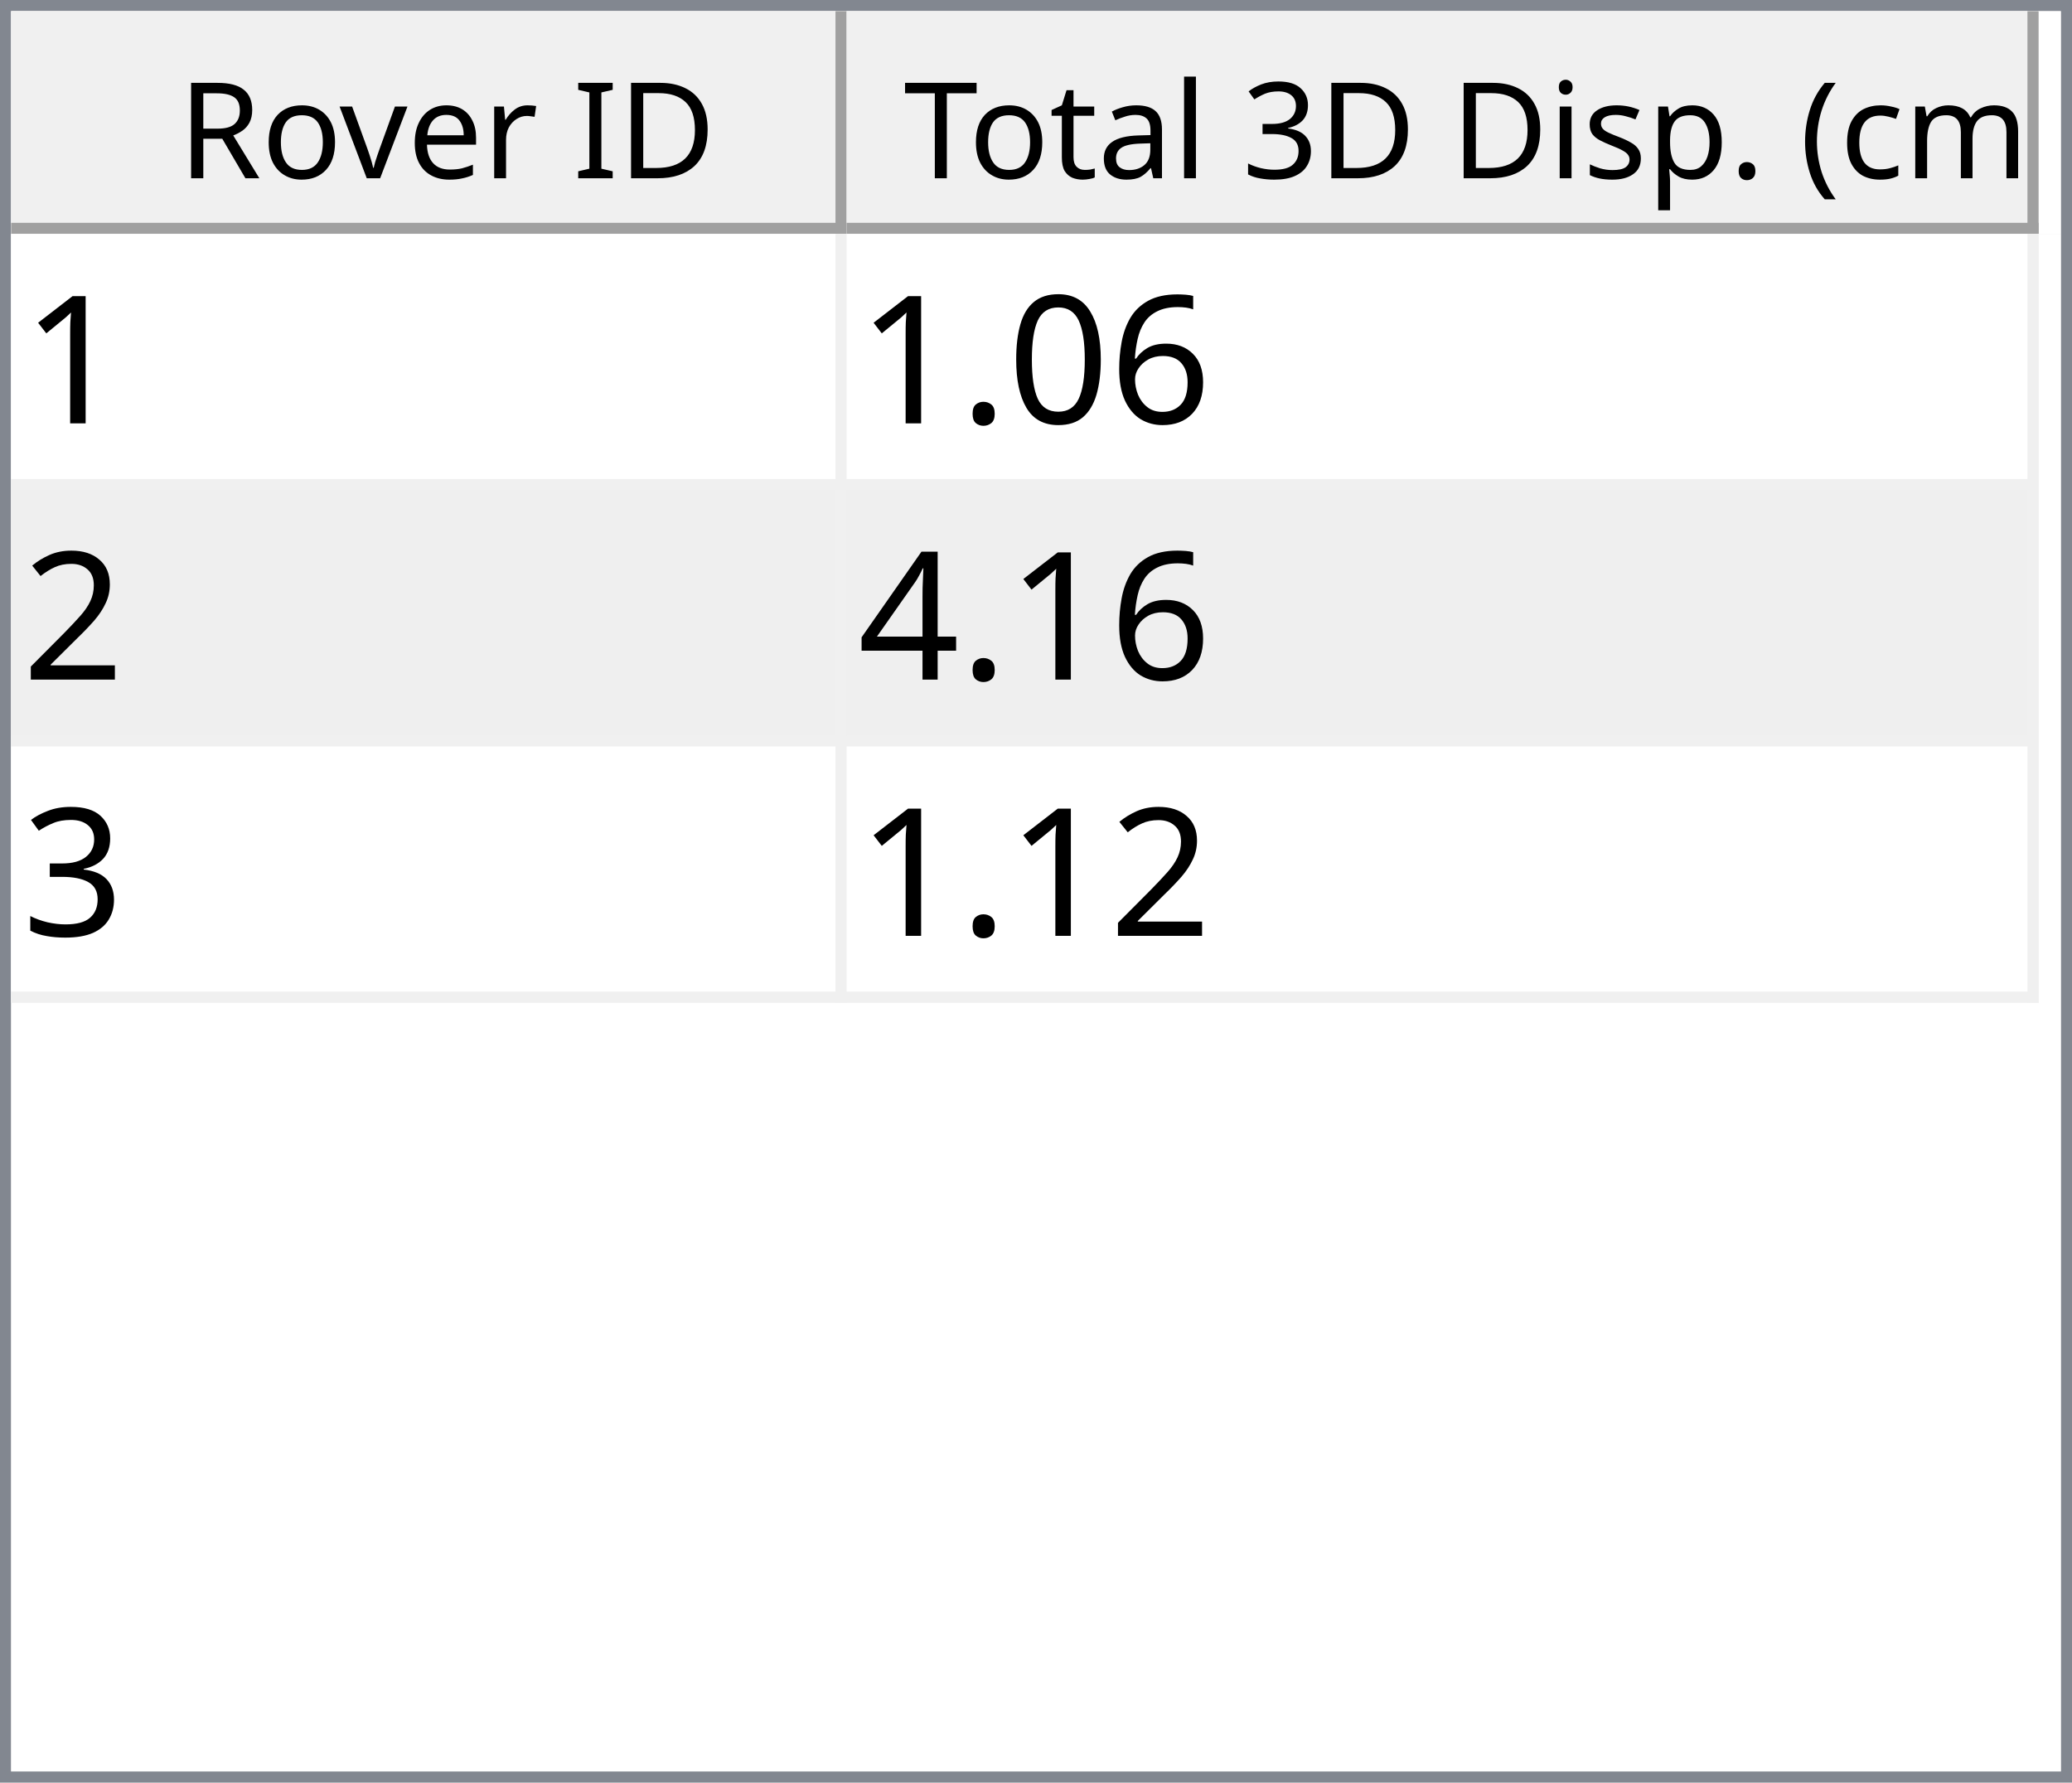
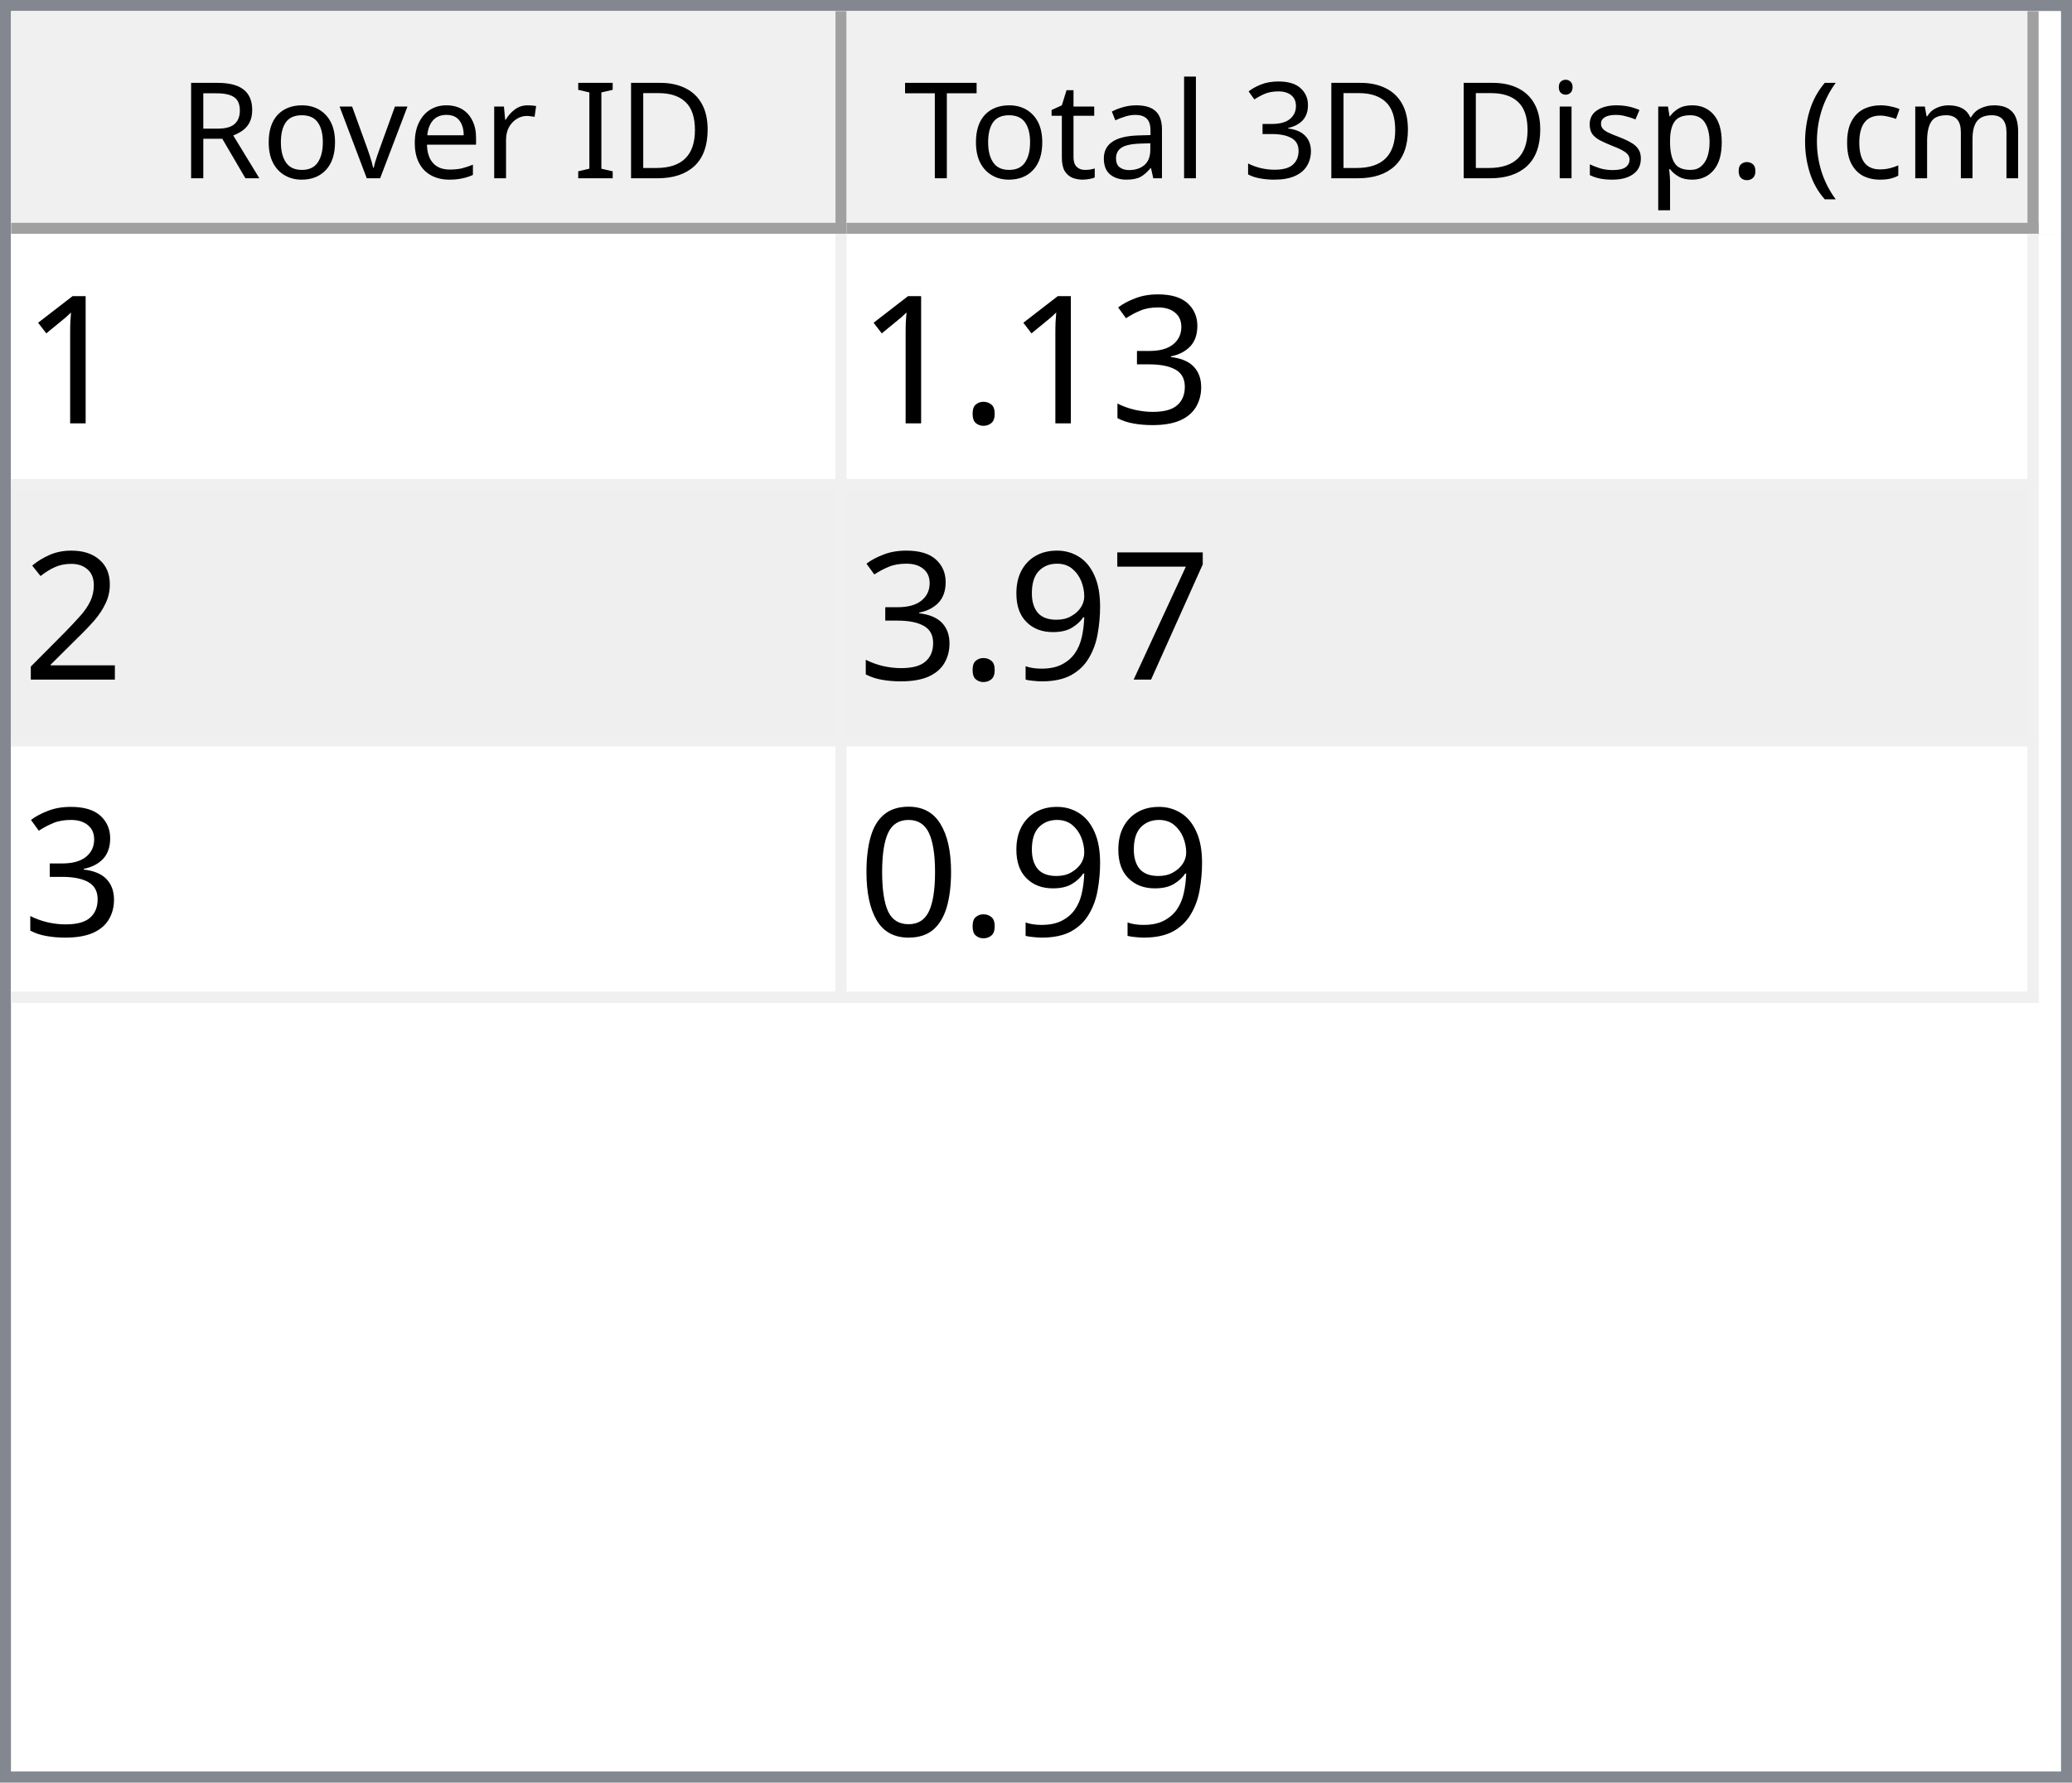
<svg xmlns="http://www.w3.org/2000/svg" style="fill-opacity:1; color-rendering:auto; color-interpolation:auto; text-rendering:auto; stroke:black; stroke-linecap:square; stroke-miterlimit:10; shape-rendering:auto; stroke-opacity:1; fill:black; stroke-dasharray:none; font-weight:normal; stroke-width:1; font-family:'Dialog'; font-style:normal; stroke-linejoin:miter; font-size:12px; stroke-dashoffset:0; image-rendering:auto;" width="186" height="160">
  <defs id="genericDefs" />
  <g>
    <defs id="defs1">
      <clipPath clipPathUnits="userSpaceOnUse" id="clipPath1">
        <path d="M0 0 L186 0 L186 160 L0 160 L0 0 Z" />
      </clipPath>
      <clipPath clipPathUnits="userSpaceOnUse" id="clipPath2">
        <path d="M0 0 L0 160 L186 160 L186 0 Z" />
      </clipPath>
      <clipPath clipPathUnits="userSpaceOnUse" id="clipPath3">
        <path d="M0 0 L0 20 L184 20 L184 0 Z" />
      </clipPath>
      <clipPath clipPathUnits="userSpaceOnUse" id="clipPath4">
        <path d="M0 0 L0 20 L75 20 L75 0 Z" />
      </clipPath>
      <clipPath clipPathUnits="userSpaceOnUse" id="clipPath5">
        <path d="M1 1 L1 19 L74 19 L74 1 Z" />
      </clipPath>
      <clipPath clipPathUnits="userSpaceOnUse" id="clipPath6">
        <path d="M0 0 L0 18 L73 18 L73 0 Z" />
      </clipPath>
      <clipPath clipPathUnits="userSpaceOnUse" id="clipPath7">
        <path d="M-0.5 -0.5 L-0.5 19.5 L74.5 19.5 L74.5 -0.5 Z" />
      </clipPath>
      <clipPath clipPathUnits="userSpaceOnUse" id="clipPath8">
        <path d="M0 0 L0 20 L107 20 L107 0 Z" />
      </clipPath>
      <clipPath clipPathUnits="userSpaceOnUse" id="clipPath9">
        <path d="M1 1 L1 19 L106 19 L106 1 Z" />
      </clipPath>
      <clipPath clipPathUnits="userSpaceOnUse" id="clipPath10">
        <path d="M0 0 L0 18 L105 18 L105 0 Z" />
      </clipPath>
      <clipPath clipPathUnits="userSpaceOnUse" id="clipPath11">
        <path d="M-0.5 -0.5 L-0.5 19.5 L106.5 19.5 L106.5 -0.5 Z" />
      </clipPath>
      <clipPath clipPathUnits="userSpaceOnUse" id="clipPath12">
        <path d="M0 0 L0 138 L184 138 L184 0 Z" />
      </clipPath>
      <clipPath clipPathUnits="userSpaceOnUse" id="clipPath13">
        <path d="M0 0 L0 69 L182 69 L182 0 Z" />
      </clipPath>
      <clipPath clipPathUnits="userSpaceOnUse" id="clipPath14">
        <path d="M-0.5 -0.5 L-0.5 68.5 L181.5 68.5 L181.5 -0.5 Z" />
      </clipPath>
      <clipPath clipPathUnits="userSpaceOnUse" id="clipPath15">
        <path d="M0 0 L0 22 L74 22 L74 0 Z" />
      </clipPath>
      <clipPath clipPathUnits="userSpaceOnUse" id="clipPath16">
        <path d="M0 0 L0 22 L106 22 L106 0 Z" />
      </clipPath>
      <font horiz-adv-x="64.551" id="font1">
        <font-face ascent="107.91" descent="25.098" units-per-em="100" style="font-style:normal; font-family:Segoe UI; font-weight:normal;" />
        <missing-glyph horiz-adv-x="64.551" d="M8.109 0 L8.109 68.266 L56.453 68.266 L56.453 0 L8.109 0 ZM15.328 7.234 L49.219 7.234 L49.219 61.031 L15.328 61.031 L15.328 7.234 Z" />
        <glyph unicode="D" horiz-adv-x="70.117" d="M9.188 0 L9.188 70.016 L28.516 70.016 Q65.531 70.016 65.531 35.891 Q65.531 19.672 55.25 9.836 Q44.969 0 27.734 0 L9.188 0 ZM17.391 62.594 L17.391 7.422 L27.828 7.422 Q41.609 7.422 49.273 14.797 Q56.938 22.172 56.938 35.688 Q56.938 62.594 28.328 62.594 L17.391 62.594 Z" />
        <glyph unicode="I" horiz-adv-x="26.611" d="M17.391 0 L9.188 0 L9.188 70.016 L17.391 70.016 L17.391 0 Z" />
        <glyph unicode=" " horiz-adv-x="27.393" d="" />
        <glyph unicode="r" horiz-adv-x="34.766" d="M34.188 41.891 Q32.078 43.5 28.125 43.5 Q23 43.5 19.555 38.672 Q16.109 33.844 16.109 25.484 L16.109 0 L8.109 0 L8.109 50 L16.109 50 L16.109 39.703 L16.312 39.703 Q18.016 44.969 21.531 47.922 Q25.047 50.875 29.391 50.875 Q32.516 50.875 34.188 50.203 L34.188 41.891 Z" />
        <glyph unicode="e" horiz-adv-x="52.295" d="M48.297 23 L12.984 23 Q13.188 14.656 17.484 10.109 Q21.781 5.562 29.297 5.562 Q37.75 5.562 44.828 11.141 L44.828 3.609 Q38.234 -1.172 27.391 -1.172 Q16.797 -1.172 10.742 5.641 Q4.688 12.453 4.688 24.812 Q4.688 36.469 11.305 43.82 Q17.922 51.172 27.734 51.172 Q37.547 51.172 42.922 44.828 Q48.297 38.484 48.297 27.203 L48.297 23 ZM40.094 29.781 Q40.047 36.719 36.75 40.578 Q33.453 44.438 27.594 44.438 Q21.922 44.438 17.969 40.383 Q14.016 36.328 13.094 29.781 L40.094 29.781 Z" />
        <glyph unicode="v" horiz-adv-x="47.9" d="M47.406 50 L27.484 0 L19.625 0 L0.688 50 L9.469 50 L22.172 13.672 Q23.578 9.672 23.922 6.688 L24.125 6.688 Q24.609 10.453 25.688 13.484 L38.969 50 L47.406 50 Z" />
        <glyph unicode="o" horiz-adv-x="58.594" d="M29 -1.172 Q17.922 -1.172 11.305 5.836 Q4.688 12.844 4.688 24.422 Q4.688 37.016 11.57 44.094 Q18.453 51.172 30.172 51.172 Q41.359 51.172 47.633 44.289 Q53.906 37.406 53.906 25.203 Q53.906 13.234 47.141 6.031 Q40.375 -1.172 29 -1.172 ZM29.594 44.438 Q21.875 44.438 17.383 39.188 Q12.891 33.938 12.891 24.703 Q12.891 15.828 17.43 10.695 Q21.969 5.562 29.594 5.562 Q37.359 5.562 41.531 10.594 Q45.703 15.625 45.703 24.906 Q45.703 34.281 41.531 39.359 Q37.359 44.438 29.594 44.438 Z" />
        <glyph unicode="R" horiz-adv-x="59.814" d="M59.375 0 L49.609 0 L37.891 19.625 Q36.281 22.359 34.766 24.289 Q33.25 26.219 31.664 27.438 Q30.078 28.656 28.25 29.219 Q26.422 29.781 24.125 29.781 L17.391 29.781 L17.391 0 L9.188 0 L9.188 70.016 L30.078 70.016 Q34.672 70.016 38.555 68.867 Q42.438 67.719 45.289 65.375 Q48.141 63.031 49.758 59.547 Q51.375 56.062 51.375 51.375 Q51.375 47.703 50.273 44.656 Q49.172 41.609 47.148 39.211 Q45.125 36.812 42.266 35.133 Q39.406 33.453 35.844 32.516 L35.844 32.328 Q37.594 31.547 38.891 30.547 Q40.188 29.547 41.359 28.18 Q42.531 26.812 43.68 25.078 Q44.828 23.344 46.234 21.047 L59.375 0 ZM17.391 62.594 L17.391 37.203 L28.516 37.203 Q31.594 37.203 34.203 38.133 Q36.812 39.062 38.719 40.797 Q40.625 42.531 41.703 45.047 Q42.781 47.562 42.781 50.688 Q42.781 56.297 39.141 59.445 Q35.5 62.594 28.609 62.594 L17.391 62.594 Z" />
        <glyph unicode=")" horiz-adv-x="30.176" d="M8.297 -15.922 L1.172 -15.922 Q16.406 2.344 16.406 26.812 Q16.406 51.469 1.078 70.016 L8.297 70.016 Q23.531 52.156 23.531 26.703 Q23.531 1.375 8.297 -15.922 Z" />
        <glyph unicode="m" horiz-adv-x="86.133" d="M79.109 0 L71.094 0 L71.094 28.719 Q71.094 37.016 68.531 40.727 Q65.969 44.438 59.906 44.438 Q54.781 44.438 51.195 39.75 Q47.609 35.062 47.609 28.516 L47.609 0 L39.594 0 L39.594 29.688 Q39.594 44.438 28.219 44.438 Q22.953 44.438 19.531 40.016 Q16.109 35.594 16.109 28.516 L16.109 0 L8.109 0 L8.109 50 L16.109 50 L16.109 42.094 L16.312 42.094 Q21.625 51.172 31.844 51.172 Q36.969 51.172 40.773 48.312 Q44.578 45.453 46 40.828 Q51.562 51.172 62.594 51.172 Q79.109 51.172 79.109 30.812 L79.109 0 Z" />
        <glyph unicode="c" horiz-adv-x="46.191" d="M42.188 2.297 Q36.422 -1.172 28.516 -1.172 Q17.828 -1.172 11.258 5.789 Q4.688 12.75 4.688 23.828 Q4.688 36.188 11.766 43.68 Q18.844 51.172 30.672 51.172 Q37.25 51.172 42.281 48.734 L42.281 40.531 Q36.719 44.438 30.375 44.438 Q22.703 44.438 17.797 38.945 Q12.891 33.453 12.891 24.516 Q12.891 15.719 17.508 10.641 Q22.125 5.562 29.891 5.562 Q36.422 5.562 42.188 9.906 L42.188 2.297 Z" />
        <glyph unicode="(" horiz-adv-x="30.176" d="M29.109 -15.922 L21.969 -15.922 Q6.844 1.375 6.844 26.703 Q6.844 52.156 21.969 70.016 L29.203 70.016 Q13.875 51.469 13.875 26.812 Q13.875 2.344 29.109 -15.922 Z" />
        <glyph unicode="." horiz-adv-x="21.68" d="M10.891 -1.078 Q8.641 -1.078 7.055 0.539 Q5.469 2.156 5.469 4.391 Q5.469 6.641 7.055 8.273 Q8.641 9.906 10.891 9.906 Q13.188 9.906 14.797 8.273 Q16.406 6.641 16.406 4.391 Q16.406 2.156 14.797 0.539 Q13.188 -1.078 10.891 -1.078 Z" />
        <glyph unicode="p" horiz-adv-x="58.789" d="M16.312 7.234 L16.109 7.234 L16.109 -23 L8.109 -23 L8.109 50 L16.109 50 L16.109 41.219 L16.312 41.219 Q22.219 51.172 33.594 51.172 Q43.266 51.172 48.688 44.461 Q54.109 37.75 54.109 26.469 Q54.109 13.922 48 6.375 Q41.891 -1.172 31.297 -1.172 Q21.578 -1.172 16.312 7.234 ZM16.109 27.391 L16.109 20.406 Q16.109 14.203 20.141 9.883 Q24.172 5.562 30.375 5.562 Q37.641 5.562 41.773 11.133 Q45.906 16.703 45.906 26.609 Q45.906 34.969 42.047 39.703 Q38.188 44.438 31.594 44.438 Q24.609 44.438 20.359 39.578 Q16.109 34.719 16.109 27.391 Z" />
        <glyph unicode="s" horiz-adv-x="42.432" d="M5.078 1.812 L5.078 10.406 Q11.625 5.562 19.484 5.562 Q30.031 5.562 30.031 12.594 Q30.031 14.594 29.125 15.992 Q28.219 17.391 26.68 18.461 Q25.141 19.531 23.07 20.383 Q21 21.234 18.609 22.172 Q15.281 23.484 12.766 24.828 Q10.25 26.172 8.57 27.859 Q6.891 29.547 6.031 31.695 Q5.172 33.844 5.172 36.719 Q5.172 40.234 6.789 42.945 Q8.406 45.656 11.086 47.484 Q13.766 49.312 17.211 50.242 Q20.656 51.172 24.312 51.172 Q30.812 51.172 35.938 48.922 L35.938 40.828 Q30.422 44.438 23.25 44.438 Q21 44.438 19.195 43.922 Q17.391 43.406 16.094 42.477 Q14.797 41.547 14.086 40.258 Q13.375 38.969 13.375 37.406 Q13.375 35.453 14.086 34.133 Q14.797 32.812 16.164 31.789 Q17.531 30.766 19.484 29.938 Q21.438 29.109 23.922 28.125 Q27.25 26.859 29.883 25.516 Q32.516 24.172 34.375 22.484 Q36.234 20.797 37.234 18.602 Q38.234 16.406 38.234 13.375 Q38.234 9.672 36.602 6.938 Q34.969 4.203 32.234 2.398 Q29.5 0.594 25.93 -0.289 Q22.359 -1.172 18.453 -1.172 Q10.75 -1.172 5.078 1.812 Z" />
        <glyph unicode="i" horiz-adv-x="24.219" d="M12.203 62.703 Q10.062 62.703 8.547 64.164 Q7.031 65.625 7.031 67.875 Q7.031 70.125 8.547 71.609 Q10.062 73.094 12.203 73.094 Q14.406 73.094 15.945 71.609 Q17.484 70.125 17.484 67.875 Q17.484 65.719 15.945 64.211 Q14.406 62.703 12.203 62.703 ZM16.109 0 L8.109 0 L8.109 50 L16.109 50 L16.109 0 Z" />
        <glyph unicode="3" horiz-adv-x="53.906" d="M46.531 19.828 Q46.531 15.094 44.75 11.211 Q42.969 7.328 39.719 4.57 Q36.469 1.812 31.93 0.297 Q27.391 -1.219 21.922 -1.219 Q11.922 -1.219 6 2.594 L6 11.188 Q13.094 5.609 22.219 5.609 Q25.875 5.609 28.828 6.539 Q31.781 7.469 33.906 9.227 Q36.031 10.984 37.18 13.477 Q38.328 15.969 38.328 19.094 Q38.328 32.812 18.797 32.812 L12.984 32.812 L12.984 39.594 L18.5 39.594 Q35.797 39.594 35.797 52.484 Q35.797 64.406 22.609 64.406 Q15.188 64.406 8.688 59.422 L8.688 67.188 Q15.375 71.188 24.609 71.188 Q29 71.188 32.57 69.969 Q36.141 68.75 38.68 66.555 Q41.219 64.359 42.609 61.281 Q44 58.203 44 54.5 Q44 40.672 30.031 36.719 L30.031 36.531 Q33.594 36.141 36.625 34.797 Q39.656 33.453 41.852 31.305 Q44.047 29.156 45.289 26.25 Q46.531 23.344 46.531 19.828 Z" />
        <glyph unicode="l" horiz-adv-x="24.219" d="M16.109 0 L8.109 0 L8.109 74.031 L16.109 74.031 L16.109 0 Z" />
        <glyph unicode="a" horiz-adv-x="50.879" d="M43.891 0 L35.891 0 L35.891 7.812 L35.688 7.812 Q30.469 -1.172 20.312 -1.172 Q12.844 -1.172 8.617 2.781 Q4.391 6.734 4.391 13.281 Q4.391 27.297 20.906 29.594 L35.891 31.688 Q35.891 44.438 25.594 44.438 Q16.547 44.438 9.281 38.281 L9.281 46.484 Q16.656 51.172 26.266 51.172 Q43.891 51.172 43.891 32.516 L43.891 0 ZM35.891 25.297 L23.828 23.641 Q18.266 22.859 15.43 20.875 Q12.594 18.891 12.594 13.875 Q12.594 10.203 15.211 7.883 Q17.828 5.562 22.172 5.562 Q28.125 5.562 32.008 9.742 Q35.891 13.922 35.891 20.312 L35.891 25.297 Z" />
        <glyph unicode="t" horiz-adv-x="33.887" d="M31.297 0.484 Q28.469 -1.078 23.828 -1.078 Q10.688 -1.078 10.688 13.578 L10.688 43.172 L2.094 43.172 L2.094 50 L10.688 50 L10.688 62.203 L18.703 64.797 L18.703 50 L31.297 50 L31.297 43.172 L18.703 43.172 L18.703 14.984 Q18.703 9.969 20.414 7.82 Q22.125 5.672 26.078 5.672 Q29.109 5.672 31.297 7.328 L31.297 0.484 Z" />
        <glyph unicode="T" horiz-adv-x="52.393" d="M50.594 62.594 L30.375 62.594 L30.375 0 L22.172 0 L22.172 62.594 L2 62.594 L2 70.016 L50.594 70.016 L50.594 62.594 Z" />
      </font>
      <font horiz-adv-x="75.0" id="font2">
        <font-face ascent="100.537" descent="21.973" units-per-em="100" style="font-style:normal; font-family:sans-serif; font-weight:normal;" />
        <missing-glyph horiz-adv-x="75.0" d="M12.5 0 L12.5 62.5 L62.5 62.5 L62.5 0 L12.5 0 ZM14.062 1.562 L60.938 1.562 L60.938 60.938 L14.062 60.938 L14.062 1.562 Z" />
        <glyph unicode="1" horiz-adv-x="55.615" d="M37.25 0 L28.469 0 L28.469 56 Q25.297 52.984 20.141 49.953 Q14.984 46.922 10.891 45.406 L10.891 53.906 Q18.266 57.375 23.781 62.305 Q29.297 67.234 31.594 71.875 L37.25 71.875 L37.25 0 Z" />
-         <glyph unicode="6" horiz-adv-x="55.615" d="M49.75 54.047 L41.016 53.375 Q39.844 58.547 37.703 60.891 Q34.125 64.656 28.906 64.656 Q24.703 64.656 21.531 62.312 Q17.391 59.281 14.992 53.469 Q12.594 47.656 12.5 36.922 Q15.672 41.75 20.266 44.094 Q24.859 46.438 29.891 46.438 Q38.672 46.438 44.852 39.969 Q51.031 33.5 51.031 23.25 Q51.031 16.5 48.125 10.719 Q45.219 4.938 40.141 1.859 Q35.062 -1.219 28.609 -1.219 Q17.625 -1.219 10.695 6.859 Q3.766 14.938 3.766 33.5 Q3.766 54.25 11.422 63.672 Q18.109 71.875 29.438 71.875 Q37.891 71.875 43.289 67.141 Q48.688 62.406 49.75 54.047 ZM13.875 23.188 Q13.875 18.656 15.797 14.508 Q17.719 10.359 21.188 8.18 Q24.656 6 28.469 6 Q34.031 6 38.039 10.492 Q42.047 14.984 42.047 22.703 Q42.047 30.125 38.086 34.398 Q34.125 38.672 28.125 38.672 Q22.172 38.672 18.023 34.398 Q13.875 30.125 13.875 23.188 Z" />
-         <glyph unicode="0" horiz-adv-x="55.615" d="M4.156 35.297 Q4.156 48 6.766 55.742 Q9.375 63.484 14.523 67.68 Q19.672 71.875 27.484 71.875 Q33.25 71.875 37.594 69.555 Q41.938 67.234 44.773 62.867 Q47.609 58.5 49.219 52.227 Q50.828 45.953 50.828 35.297 Q50.828 22.703 48.242 14.969 Q45.656 7.234 40.508 3.008 Q35.359 -1.219 27.484 -1.219 Q17.141 -1.219 11.234 6.203 Q4.156 15.141 4.156 35.297 ZM13.188 35.297 Q13.188 17.672 17.312 11.836 Q21.438 6 27.484 6 Q33.547 6 37.672 11.859 Q41.797 17.719 41.797 35.297 Q41.797 52.984 37.672 58.789 Q33.547 64.594 27.391 64.594 Q21.344 64.594 17.719 59.469 Q13.188 52.938 13.188 35.297 Z" />
+         <glyph unicode="3" horiz-adv-x="55.615" d="M4.203 18.891 L12.984 20.062 Q14.5 12.594 18.141 9.297 Q21.781 6 27 6 Q33.203 6 37.477 10.297 Q41.75 14.594 41.75 20.953 Q41.75 27 37.797 30.93 Q33.844 34.859 27.734 34.859 Q25.25 34.859 21.531 33.891 L22.516 41.609 Q23.391 41.5 23.922 41.5 Q29.547 41.5 34.039 44.43 Q38.531 47.359 38.531 53.469 Q38.531 58.297 35.258 61.477 Q31.984 64.656 26.812 64.656 Q21.688 64.656 18.266 61.43 Q14.844 58.203 13.875 51.766 L5.078 53.328 Q6.688 62.156 12.398 67.016 Q18.109 71.875 26.609 71.875 Q32.469 71.875 37.398 69.359 Q42.328 66.844 44.945 62.5 Q47.562 58.156 47.562 53.266 Q47.562 48.641 45.07 44.828 Q42.578 41.016 37.703 38.766 Q44.047 37.312 47.562 32.695 Q51.078 28.078 51.078 21.141 Q51.078 11.766 44.242 5.25 Q37.406 -1.266 26.953 -1.266 Q17.531 -1.266 11.305 4.352 Q5.078 9.969 4.203 18.891 Z" />
        <glyph unicode="." horiz-adv-x="27.783" d="M9.078 0 L9.078 10.016 L19.094 10.016 L19.094 0 L9.078 0 Z" />
        <glyph unicode="2" horiz-adv-x="55.615" d="M50.344 8.453 L50.344 0 L3.031 0 Q2.938 3.172 4.047 6.109 Q5.859 10.938 9.836 15.625 Q13.812 20.312 21.344 26.469 Q33.016 36.031 37.117 41.625 Q41.219 47.219 41.219 52.203 Q41.219 57.422 37.477 61.008 Q33.734 64.594 27.734 64.594 Q21.391 64.594 17.578 60.789 Q13.766 56.984 13.719 50.25 L4.688 51.172 Q5.609 61.281 11.664 66.578 Q17.719 71.875 27.938 71.875 Q38.234 71.875 44.242 66.164 Q50.25 60.453 50.25 52 Q50.25 47.703 48.492 43.555 Q46.734 39.406 42.656 34.812 Q38.578 30.219 29.109 22.219 Q21.188 15.578 18.945 13.211 Q16.703 10.844 15.234 8.453 L50.344 8.453 Z" />
-         <glyph unicode="4" horiz-adv-x="55.615" d="M32.328 0 L32.328 17.141 L1.266 17.141 L1.266 25.203 L33.938 71.578 L41.109 71.578 L41.109 25.203 L50.781 25.203 L50.781 17.141 L41.109 17.141 L41.109 0 L32.328 0 ZM32.328 25.203 L32.328 57.469 L9.906 25.203 L32.328 25.203 Z" />
-         <glyph unicode="3" horiz-adv-x="55.615" d="M4.203 18.891 L12.984 20.062 Q14.5 12.594 18.141 9.297 Q21.781 6 27 6 Q33.203 6 37.477 10.297 Q41.75 14.594 41.75 20.953 Q41.75 27 37.797 30.93 Q33.844 34.859 27.734 34.859 Q25.25 34.859 21.531 33.891 L22.516 41.609 Q23.391 41.5 23.922 41.5 Q29.547 41.5 34.039 44.43 Q38.531 47.359 38.531 53.469 Q38.531 58.297 35.258 61.477 Q31.984 64.656 26.812 64.656 Q21.688 64.656 18.266 61.43 Q14.844 58.203 13.875 51.766 L5.078 53.328 Q6.688 62.156 12.398 67.016 Q18.109 71.875 26.609 71.875 Q32.469 71.875 37.398 69.359 Q42.328 66.844 44.945 62.5 Q47.562 58.156 47.562 53.266 Q47.562 48.641 45.07 44.828 Q42.578 41.016 37.703 38.766 Q44.047 37.312 47.562 32.695 Q51.078 28.078 51.078 21.141 Q51.078 11.766 44.242 5.25 Q37.406 -1.266 26.953 -1.266 Q17.531 -1.266 11.305 4.352 Q5.078 9.969 4.203 18.891 Z" />
+         <glyph unicode="7" horiz-adv-x="55.615" d="M4.734 62.203 L4.734 70.656 L51.078 70.656 L51.078 63.812 Q44.234 56.547 37.523 44.484 Q30.812 32.422 27.156 19.672 Q24.516 10.688 23.781 0 L14.75 0 Q14.891 8.453 18.062 20.414 Q21.234 32.375 27.172 43.484 Q33.109 54.594 39.797 62.203 L4.734 62.203 Z" />
+         <glyph unicode="9" horiz-adv-x="55.615" d="M5.469 16.547 L13.922 17.328 Q14.984 11.375 18.016 8.688 Q21.047 6 25.781 6 Q29.828 6 32.883 7.859 Q35.938 9.719 37.891 12.82 Q39.844 15.922 41.164 21.195 Q42.484 26.469 42.484 31.938 Q42.484 32.516 42.438 33.688 Q39.797 29.5 35.234 26.883 Q30.672 24.266 25.344 24.266 Q16.453 24.266 10.305 30.711 Q4.156 37.156 4.156 47.703 Q4.156 58.594 10.578 65.234 Q17 71.875 26.656 71.875 Q33.641 71.875 39.43 68.117 Q45.219 64.359 48.219 57.398 Q51.219 50.438 51.219 37.25 Q51.219 23.531 48.242 15.406 Q45.266 7.281 39.383 3.031 Q33.5 -1.219 25.594 -1.219 Q17.188 -1.219 11.867 3.445 Q6.547 8.109 5.469 16.547 ZM41.453 48.141 Q41.453 55.719 37.43 60.156 Q33.406 64.594 27.734 64.594 Q21.875 64.594 17.531 59.812 Q13.188 55.031 13.188 47.406 Q13.188 40.578 17.312 36.305 Q21.438 32.031 27.484 32.031 Q33.594 32.031 37.523 36.305 Q41.453 40.578 41.453 48.141 Z" />
+         <glyph unicode="0" horiz-adv-x="55.615" d="M4.156 35.297 Q4.156 48 6.766 55.742 Q9.375 63.484 14.523 67.68 Q19.672 71.875 27.484 71.875 Q33.25 71.875 37.594 69.555 Q41.938 67.234 44.773 62.867 Q47.609 58.5 49.219 52.227 Q50.828 45.953 50.828 35.297 Q50.828 22.703 48.242 14.969 Q45.656 7.234 40.508 3.008 Q35.359 -1.219 27.484 -1.219 Q17.141 -1.219 11.234 6.203 Q4.156 15.141 4.156 35.297 ZM13.188 35.297 Q13.188 17.672 17.312 11.836 Q21.438 6 27.484 6 Q33.547 6 37.672 11.859 Q41.797 17.719 41.797 35.297 Q41.797 52.984 37.672 58.789 Q33.547 64.594 27.391 64.594 Q21.344 64.594 17.719 59.469 Q13.188 52.938 13.188 35.297 Z" />
      </font>
    </defs>
    <g style="fill:white; stroke:white;">
      <rect x="0" y="0" width="186" style="clip-path:url(#clipPath1); stroke:none;" height="160" />
    </g>
    <g style="fill:white; text-rendering:optimizeSpeed; color-rendering:optimizeSpeed; image-rendering:optimizeSpeed; shape-rendering:crispEdges; stroke:white; color-interpolation:sRGB;">
      <rect x="0" width="186" height="160" y="0" style="stroke:none;" />
      <path style="stroke:none;" d="M0 160 L186 160 L186 0 L0 0 Z" />
    </g>
    <g style="fill:rgb(240,240,240); font-family:'Segoe UI'; stroke:rgb(240,240,240);">
      <rect x="0" y="0" width="186" style="clip-path:url(#clipPath2); stroke:none;" height="160" />
    </g>
    <g style="fill:rgb(130,135,144); font-family:'Segoe UI'; stroke:rgb(130,135,144);">
      <path d="M0 0 L186 0 L186 160 L0 160 L0 0 ZM1 1 L185 1 L185 159 L1 159 L1 1 Z" style="fill-rule:evenodd; clip-path:url(#clipPath2); stroke:none;" />
    </g>
    <g style="fill:white; font-family:'Segoe UI'; stroke:white;" transform="translate(1,1)">
      <rect x="0" y="0" width="184" style="clip-path:url(#clipPath3); stroke:none;" height="20" />
    </g>
    <g style="fill:rgb(240,240,240); font-family:'Segoe UI'; stroke:rgb(240,240,240);" transform="translate(1,1)">
      <rect x="0" y="0" width="75" style="clip-path:url(#clipPath4); stroke:none;" height="20" />
    </g>
    <g style="font-family:'Segoe UI';" transform="translate(2,2)">
      <text x="14" xml:space="preserve" y="14" style="clip-path:url(#clipPath6); stroke:none;">Rover ID</text>
    </g>
    <g style="fill:rgb(160,160,160); font-family:'Segoe UI'; stroke:rgb(160,160,160); stroke-linejoin:bevel;" transform="translate(1.5,1.5)">
      <line x1="74" x2="74" y1="0" style="fill:none; clip-path:url(#clipPath7);" y2="19" />
    </g>
    <g style="fill:rgb(160,160,160); font-family:'Segoe UI'; stroke:rgb(160,160,160); stroke-linejoin:bevel;" transform="matrix(1,0,0,1,1,1) translate(0.5,0.5)">
      <line x1="0" x2="74" y1="19" style="fill:none; clip-path:url(#clipPath7);" y2="19" />
    </g>
    <g style="fill:rgb(240,240,240); font-family:'Segoe UI'; stroke:rgb(240,240,240);" transform="translate(76,1)">
      <rect x="0" y="0" width="107" style="clip-path:url(#clipPath8); stroke:none;" height="20" />
    </g>
    <g style="font-family:'Segoe UI';" transform="translate(77,2)">
      <text x="1" xml:space="preserve" y="14" style="clip-path:url(#clipPath10); stroke:none;"> Total 3D Disp. (cm)</text>
    </g>
    <g style="fill:rgb(160,160,160); font-family:'Segoe UI'; stroke:rgb(160,160,160); stroke-linejoin:bevel;" transform="translate(76.5,1.5)">
      <line x1="106" x2="106" y1="0" style="fill:none; clip-path:url(#clipPath11);" y2="19" />
    </g>
    <g style="fill:rgb(160,160,160); font-family:'Segoe UI'; stroke:rgb(160,160,160); stroke-linejoin:bevel;" transform="matrix(1,0,0,1,76,1) translate(0.5,0.5)">
      <line x1="0" x2="106" y1="19" style="fill:none; clip-path:url(#clipPath11);" y2="19" />
    </g>
    <g style="fill:white; font-family:'Segoe UI'; stroke:white;" transform="translate(1,21)">
      <rect x="0" y="0" width="184" style="clip-path:url(#clipPath12); stroke:none;" height="138" />
    </g>
    <g style="fill:rgb(240,240,240); font-size:16px; font-family:sans-serif; stroke:rgb(240,240,240);" transform="translate(1,21)">
      <rect x="0" y="0" width="182" style="clip-path:url(#clipPath13); stroke:none;" height="69" />
      <line transform="translate(0.5,0.5)" x1="0" x2="181" y1="22" style="clip-path:url(#clipPath14); fill:none; stroke-linejoin:bevel;" y2="22" />
    </g>
    <g transform="matrix(1,0,0,1,1,21) translate(0.5,0.5)" style="fill:rgb(240,240,240); font-size:16px; font-family:sans-serif; stroke:rgb(240,240,240); stroke-linejoin:bevel;">
      <line x1="0" x2="181" y1="45" style="fill:none; clip-path:url(#clipPath14);" y2="45" />
    </g>
    <g transform="matrix(1,0,0,1,1,21) translate(0.5,0.5)" style="fill:rgb(240,240,240); font-size:16px; font-family:sans-serif; stroke:rgb(240,240,240); stroke-linejoin:bevel;">
      <line x1="0" x2="181" y1="68" style="fill:none; clip-path:url(#clipPath14);" y2="68" />
    </g>
    <g transform="matrix(1,0,0,1,1,21) translate(0.5,0.5)" style="fill:rgb(240,240,240); font-size:16px; font-family:sans-serif; stroke:rgb(240,240,240); stroke-linejoin:bevel;">
      <line x1="74" x2="74" y1="0" style="fill:none; clip-path:url(#clipPath14);" y2="68" />
    </g>
    <g transform="matrix(1,0,0,1,1,21) translate(0.5,0.5)" style="fill:rgb(240,240,240); font-size:16px; font-family:sans-serif; stroke:rgb(240,240,240); stroke-linejoin:bevel;">
      <line x1="181" x2="181" y1="0" style="fill:none; clip-path:url(#clipPath14);" y2="68" />
    </g>
    <g style="fill:white; font-size:16px; font-family:sans-serif; stroke:white;" transform="matrix(1,0,0,1,1,21)">
      <rect x="0" y="0" width="74" style="clip-path:url(#clipPath15); stroke:none;" height="22" />
      <text x="1" y="17" style="fill:black; clip-path:url(#clipPath15); stroke:none;" xml:space="preserve">1</text>
    </g>
    <g style="fill:white; font-size:16px; font-family:sans-serif; stroke:white;" transform="matrix(1,0,0,1,1,21) translate(75,0)">
      <rect x="0" y="0" width="106" style="clip-path:url(#clipPath16); stroke:none;" height="22" />
-       <text x="1" y="17" style="fill:black; clip-path:url(#clipPath16); stroke:none;" xml:space="preserve">1.06</text>
+       <text x="1" y="17" style="fill:black; clip-path:url(#clipPath16); stroke:none;" xml:space="preserve">1.13</text>
    </g>
    <g style="fill:rgb(239,239,239); font-size:16px; font-family:sans-serif; stroke:rgb(239,239,239);" transform="matrix(1,0,0,1,1,21) translate(0,23)">
      <rect x="0" y="0" width="74" style="clip-path:url(#clipPath15); stroke:none;" height="22" />
      <text x="1" y="17" style="fill:black; clip-path:url(#clipPath15); stroke:none;" xml:space="preserve">2</text>
    </g>
    <g style="fill:rgb(239,239,239); font-size:16px; font-family:sans-serif; stroke:rgb(239,239,239);" transform="matrix(1,0,0,1,1,21) translate(75,23)">
      <rect x="0" y="0" width="106" style="clip-path:url(#clipPath16); stroke:none;" height="22" />
-       <text x="1" y="17" style="fill:black; clip-path:url(#clipPath16); stroke:none;" xml:space="preserve">4.16</text>
+       <text x="1" y="17" style="fill:black; clip-path:url(#clipPath16); stroke:none;" xml:space="preserve">3.97</text>
    </g>
    <g style="fill:white; font-size:16px; font-family:sans-serif; stroke:white;" transform="matrix(1,0,0,1,1,21) translate(0,46)">
      <rect x="0" y="0" width="74" style="clip-path:url(#clipPath15); stroke:none;" height="22" />
      <text x="1" y="17" style="fill:black; clip-path:url(#clipPath15); stroke:none;" xml:space="preserve">3</text>
    </g>
    <g style="fill:white; font-size:16px; font-family:sans-serif; stroke:white;" transform="matrix(1,0,0,1,1,21) translate(75,46)">
      <rect x="0" y="0" width="106" style="clip-path:url(#clipPath16); stroke:none;" height="22" />
-       <text x="1" y="17" style="fill:black; clip-path:url(#clipPath16); stroke:none;" xml:space="preserve">1.12</text>
+       <text x="1" y="17" style="fill:black; clip-path:url(#clipPath16); stroke:none;" xml:space="preserve">0.99</text>
    </g>
  </g>
</svg>
